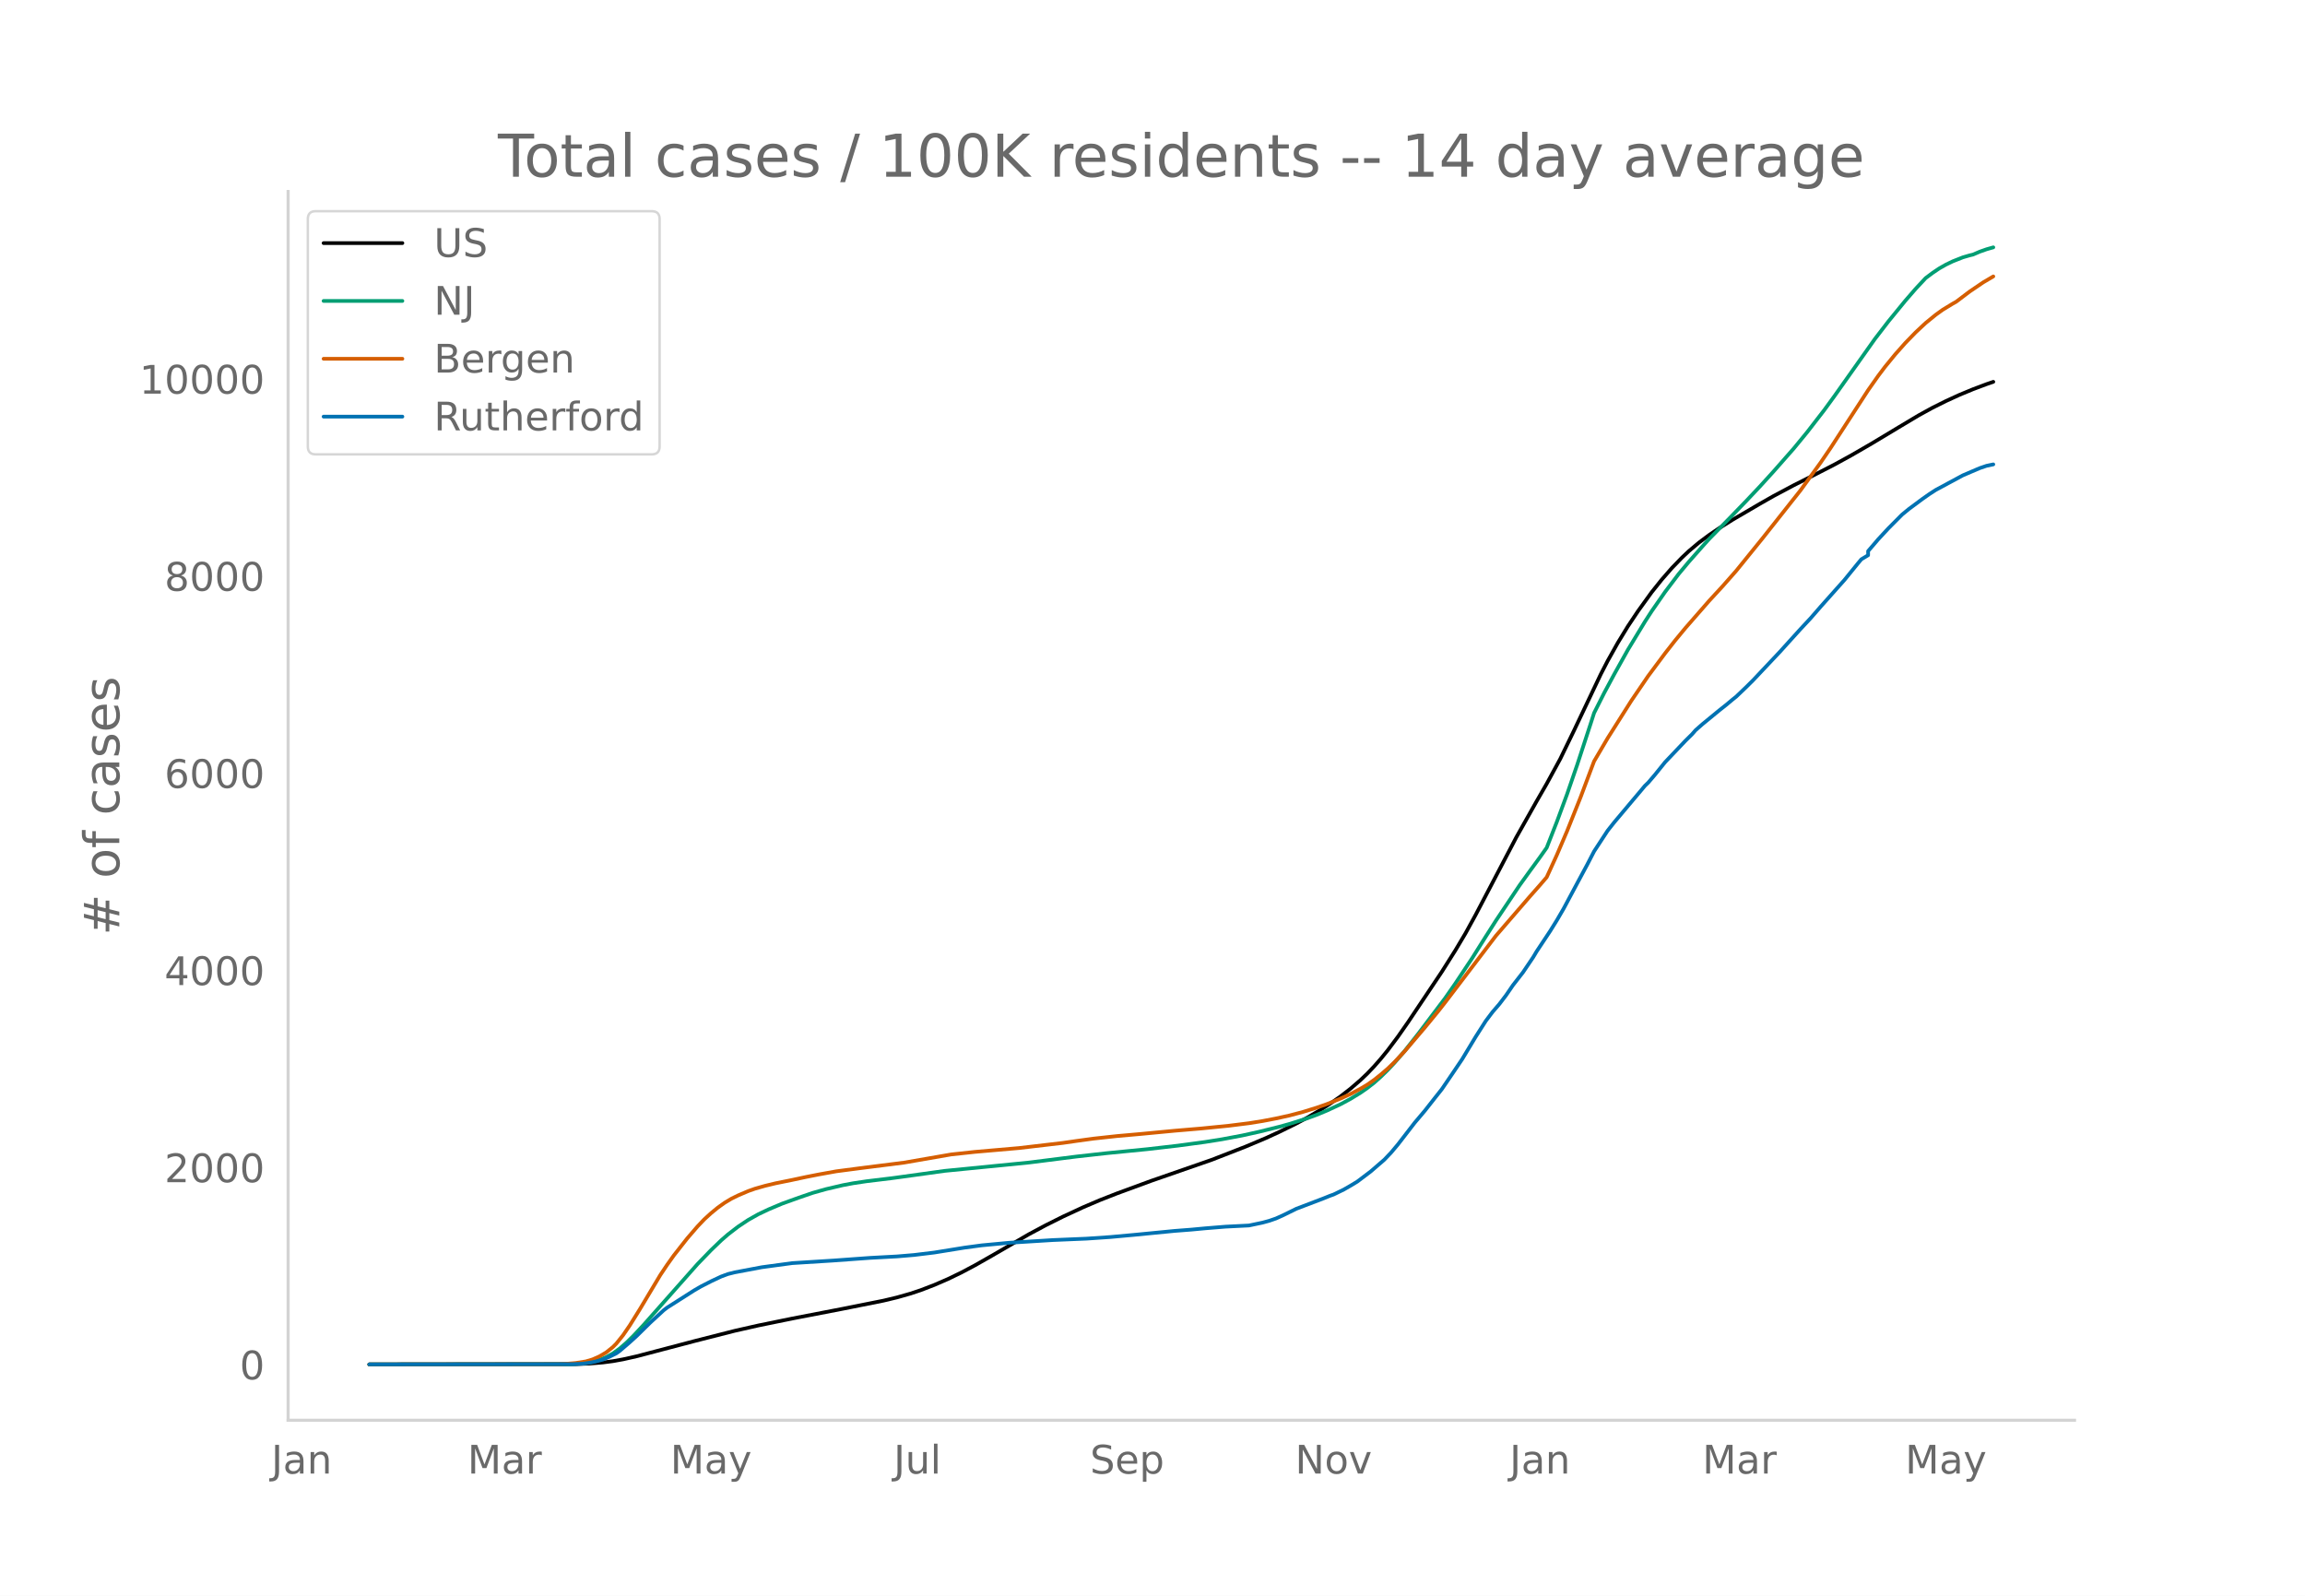
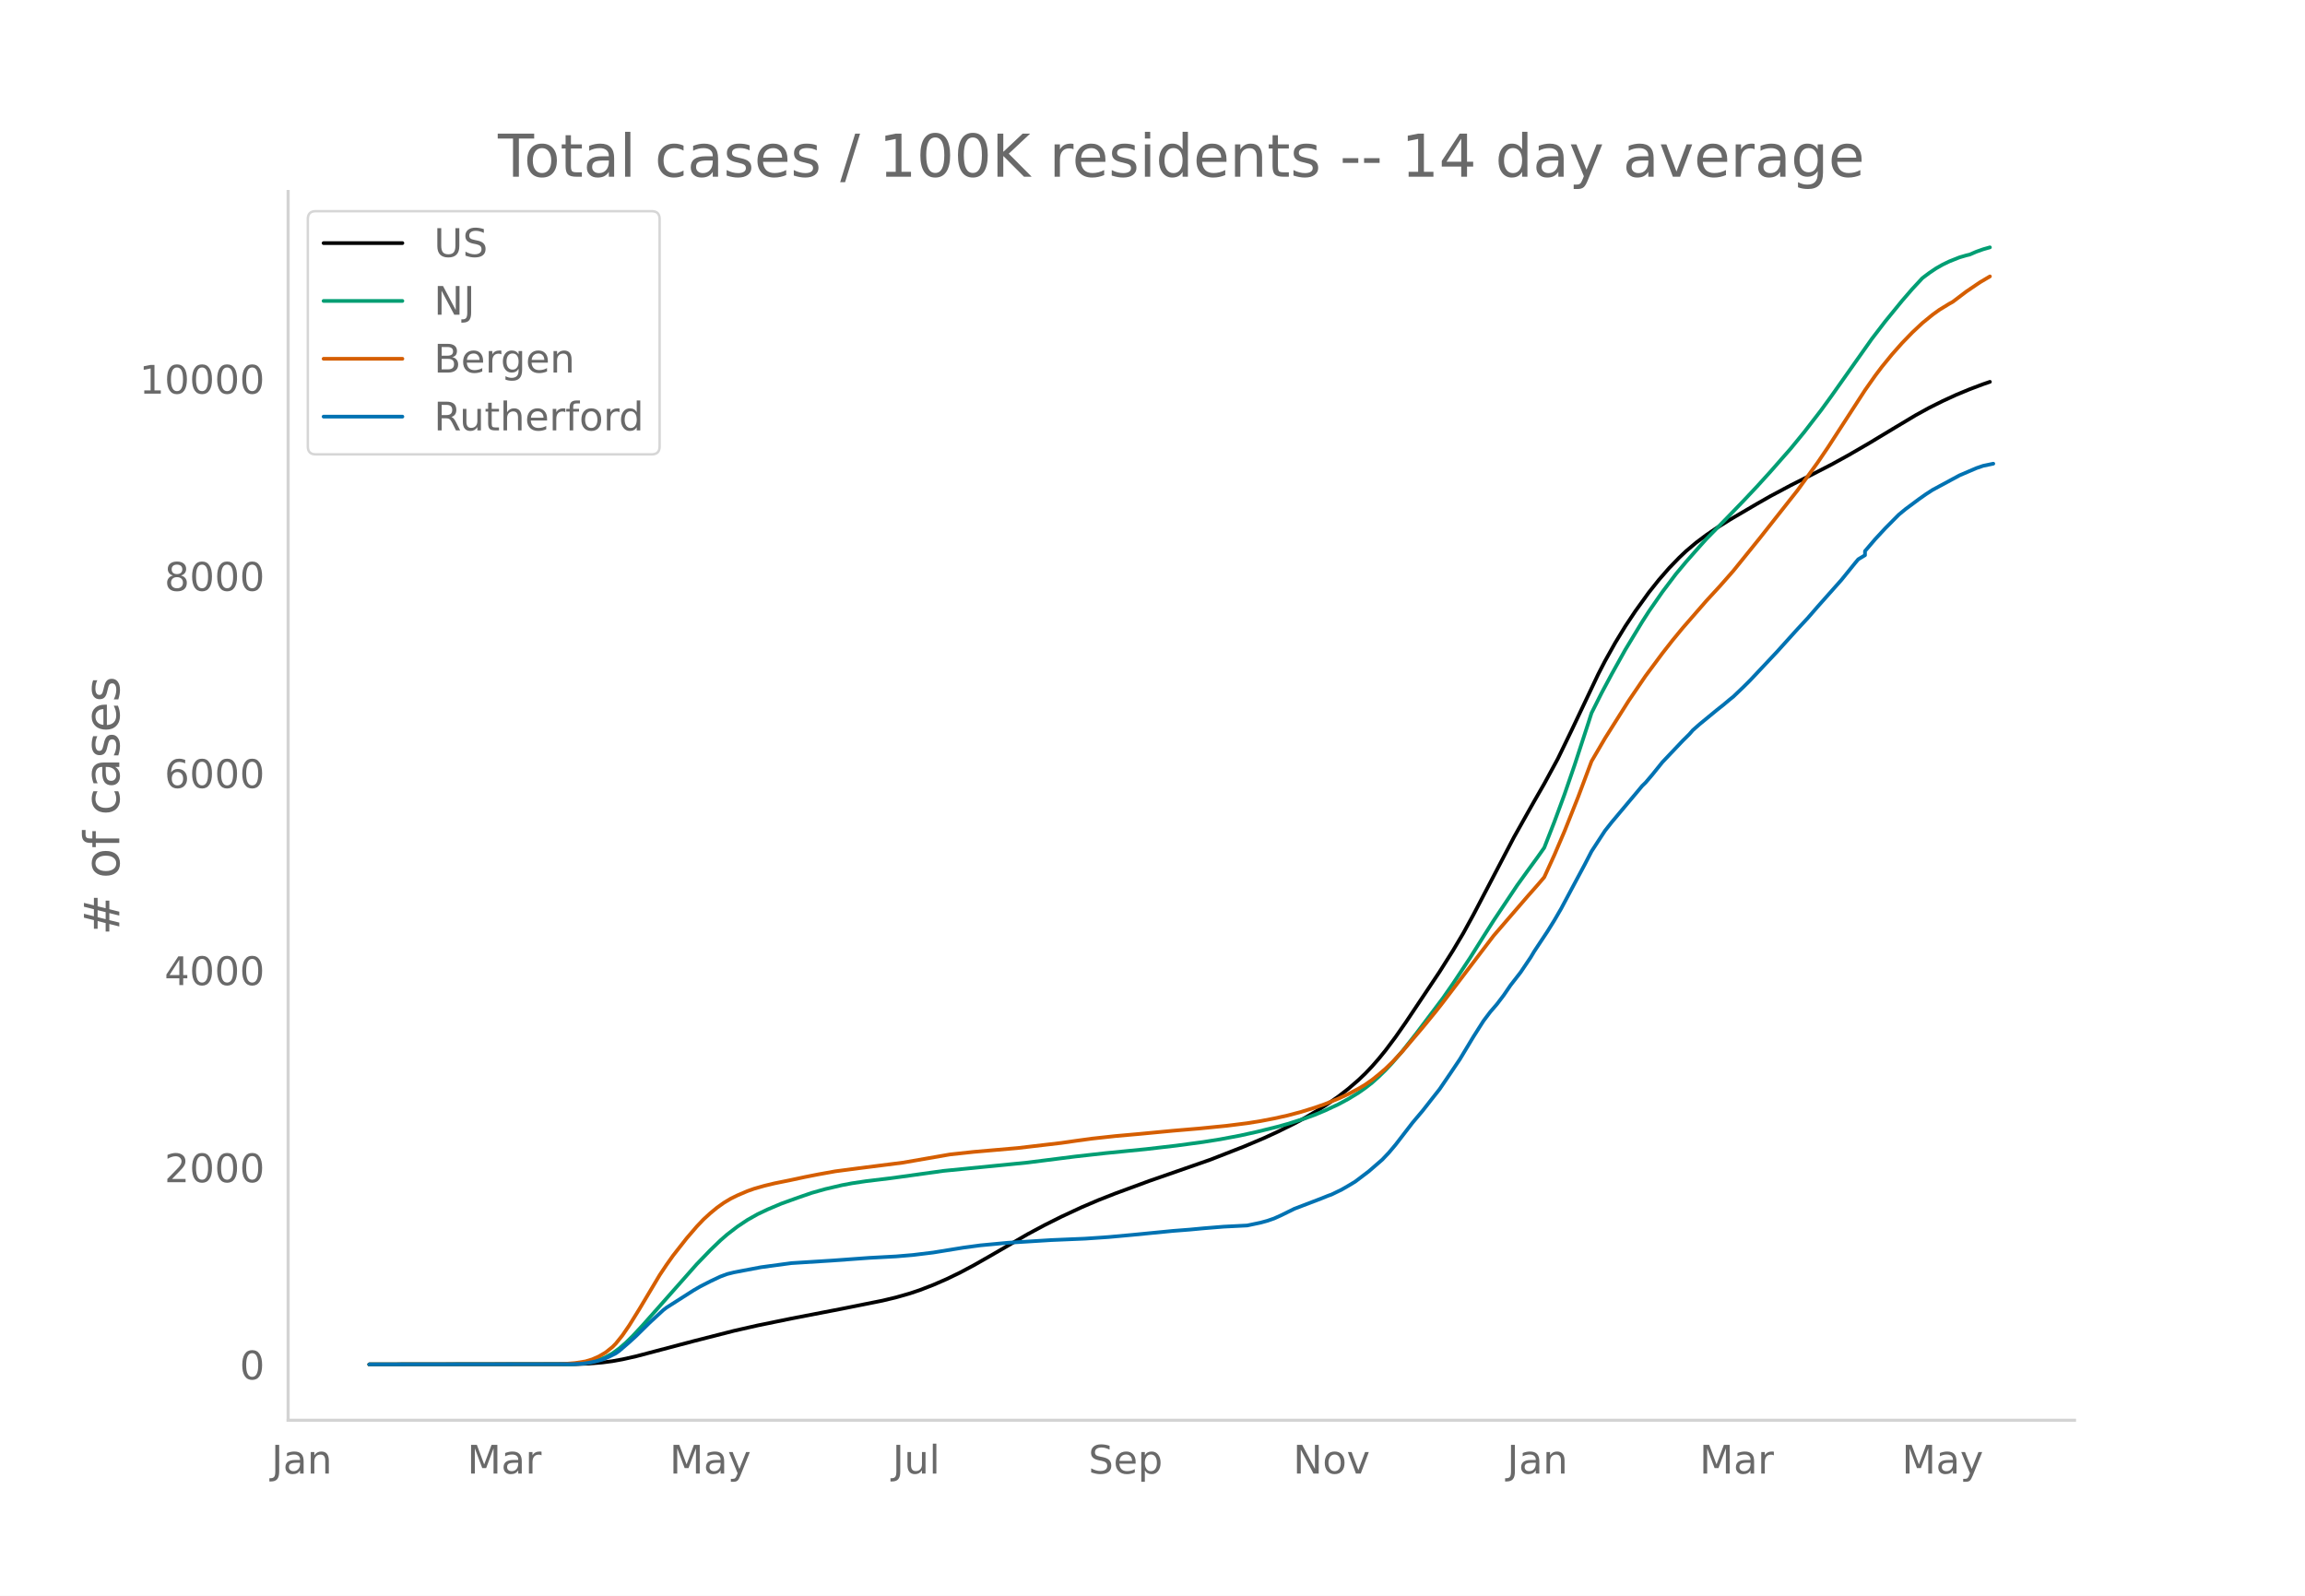
<svg xmlns="http://www.w3.org/2000/svg" xmlns:xlink="http://www.w3.org/1999/xlink" height="864" viewBox="0 0 936 648" width="1248">
  <defs>
    <style>*{stroke-linecap:butt;stroke-linejoin:round}</style>
  </defs>
  <g id="figure_1">
    <path d="M0 648h936V0H0z" style="fill:#fff" id="patch_1" />
    <g id="axes_1">
      <path d="M117 576.72h725.4V77.76H117z" style="fill:none" id="patch_2" />
-       <path clip-path="url(#p242c310095)" d="m149.973 554.04 83.805-.105 5.496-.215 5.495-.453 4.122-.542 4.121-.743 5.496-1.231 8.243-2.167 15.113-3.983 16.486-4.197 9.617-2.177 13.739-2.811 20.608-3.977 16.486-3.295 5.495-1.314 5.496-1.566 4.122-1.378 5.495-2.114 5.495-2.384 5.496-2.661 5.495-2.912 6.87-3.908 15.112-8.756 6.87-3.67 6.869-3.434 8.243-3.826 6.87-2.928 6.869-2.691 13.738-5.049 24.73-8.594 13.738-5.352 8.244-3.476 5.495-2.524 6.87-3.386 4.121-2.211 5.495-3.217 4.122-2.644 4.122-2.871 4.121-3.188 4.122-3.56 2.748-2.63 2.747-2.88 2.748-3.137 2.748-3.375 4.121-5.495 4.122-5.896 13.738-20.507 5.496-8.7 4.122-6.922 4.121-7.503 6.87-13.103 9.616-18.351 8.244-14.62 4.121-7.156 5.496-10.093 5.495-11.318 10.991-23.116 2.748-5.313 4.121-7.352 4.122-6.753 4.122-6.174 5.495-7.61 4.122-5.155 4.121-4.724 4.122-4.252 2.748-2.595 4.121-3.469 4.122-3.074 4.121-2.804 5.496-3.44 10.99-6.43 5.496-3.128 8.243-4.385 8.243-4.158 8.244-4.23 6.869-3.77 8.243-4.767 10.991-6.613 8.243-4.92 5.496-3.018 5.495-2.74 5.496-2.521 5.495-2.276 5.496-2.068 2.747-.94h0" style="fill:none;stroke:#000;stroke-linecap:round;stroke-width:1.5" id="line2d_1" />
-       <path clip-path="url(#p242c310095)" d="m149.973 554.04 81.058-.09 4.121-.196 2.748-.259 2.748-.503 2.747-.783 2.748-1.123 2.748-1.503 2.748-1.989 2.747-2.377 2.748-2.696 4.122-4.408 21.982-24.804 5.495-5.676 4.122-3.966 2.747-2.39 4.122-3.17 4.121-2.74 4.122-2.32 4.122-1.954 5.495-2.32 6.87-2.474 5.495-1.889 5.495-1.55 6.87-1.604 4.121-.774 5.496-.82 9.617-1.164 4.121-.55 17.86-2.483 34.347-3.397 19.234-2.43 12.365-1.377 16.486-1.625 12.365-1.43 10.991-1.48 6.87-1.092 8.243-1.546 6.869-1.518 8.243-2.047 4.122-1.142 6.869-2.168 4.122-1.503 4.121-1.714 5.496-2.55 4.121-2.216 4.122-2.522 2.748-1.92 2.747-2.134 2.748-2.463 2.748-2.678 2.747-2.925 4.122-4.793 5.495-6.961 10.991-14.552 4.122-5.924 6.87-10.339 5.495-8.73 4.121-6.456 9.617-14.374 4.122-5.715 4.122-5.64 2.747-3.882 4.122-10.52 4.121-11.145 4.122-11.946 5.495-16.79 1.374-4.286 4.122-8.178 4.122-7.675 5.495-9.838 6.87-11.334 2.747-4.264 5.495-7.902 5.496-7.26 4.122-4.933 5.495-6.224 2.748-3.05 8.243-8.39 6.87-7.102 5.495-5.827 5.495-6.041 8.243-9.366 5.496-6.692 6.87-8.882 4.12-5.649 16.487-23.28 5.495-7.145 6.87-8.395 4.121-4.757 4.122-4.423 2.748-2.06 2.747-1.854 2.748-1.563 2.748-1.323 4.121-1.63 2.748-.8 1.374-.323 2.748-1.183 2.748-.97 2.747-.782h0" style="fill:none;stroke:#009e73;stroke-linecap:round;stroke-width:1.5" id="line2d_2" />
-       <path clip-path="url(#p242c310095)" d="m149.973 554.04 76.936-.084 2.748-.131 4.121-.353 4.122-.646 2.748-.822 2.747-1.21 2.748-1.609 2.748-2.197 1.374-1.387 2.748-3.413 2.747-4.013 4.122-6.63 8.243-13.78 2.748-4.11 2.747-3.865 5.496-6.985 4.122-4.775 2.747-2.89 2.748-2.505 2.748-2.257 2.747-1.955 2.748-1.654 2.748-1.354 4.121-1.756 2.748-.974 4.122-1.17 4.121-.992 6.87-1.39 5.495-1.18 5.496-1.083 6.869-1.235 9.617-1.261 17.86-2.26 19.234-3.336 9.617-1.036 17.86-1.551 17.86-2.092 5.496-.792 6.87-.943 9.617-1.046 9.617-.852 13.738-1.305 10.991-.932 10.991-1.095 8.243-1.033 5.496-.878 5.495-1.052 5.496-1.215 5.495-1.458 5.496-1.704 4.121-1.442 5.496-2.226 4.121-1.879 4.122-2.184 2.748-1.643 2.747-1.921 2.748-2.196 2.748-2.357 2.747-2.655 4.122-4.382 8.243-9.693 5.496-6.707 2.747-3.498 20.608-27.039 13.739-15.905 4.122-4.663 2.747-3.204 4.122-9.026 4.121-9.63 5.496-13.78 5.495-14.627 5.496-9.357 9.617-15.21 6.87-10.079 6.869-9.228 4.121-5.256 4.122-4.995 9.617-11.015 5.495-5.96 5.496-6.232 10.99-13.57 15.113-19.098 8.243-11.368 4.122-6.057 6.87-10.574 8.242-12.696 4.122-5.855 2.748-3.639 4.121-5.04 4.122-4.646 4.121-4.243 4.122-3.858 4.122-3.355 2.747-1.977 4.122-2.516 1.374-.758 5.495-4.159 5.496-3.724 4.121-2.43h0" style="fill:none;stroke:#d55e00;stroke-linecap:round;stroke-width:1.5" id="line2d_3" />
-       <path clip-path="url(#p242c310095)" d="m149.973 554.04 82.432-.094 4.121-.187 2.748-.375 2.748-.547 2.747-.734 2.748-1.172 2.748-1.374 1.374-.984 4.121-3.546 2.748-2.5 5.495-5.404 5.496-5.062 1.374-1.062 10.99-6.998 2.748-1.593 4.122-2.11 4.122-1.936 2.747-1.016 2.748-.687 10.99-2.077 12.366-1.672 16.486-1.03 15.113-1.094 10.99-.594 6.87-.578 8.243-1 12.365-2 6.869-.92 10.991-1.032 17.86-1.109 13.739-.578 9.617-.656 9.617-.875 16.486-1.609 6.87-.53 5.495-.516 8.243-.672 9.617-.484 5.496-1.156 2.747-.75 2.748-.953 2.748-1.234 5.495-2.702 10.991-4.187 2.748-1.109 1.374-.484 4.121-2 2.748-1.577 2.748-1.656 5.495-4.155 5.496-4.749 2.748-2.89 2.747-3.265 6.87-8.888 4.121-4.874 4.122-5.248 2.747-3.468 4.122-6.045 4.122-6.108 5.495-9.107 4.122-6.467 2.747-3.64 2.748-3.187 2.748-3.608 2.748-4.015 4.121-5.295 4.122-6.108 1.374-2.312 5.495-8.279 2.748-4.42 2.748-4.718 5.495-10.279 4.122-7.67 2.747-5.31 5.496-8.405 2.748-3.468 6.869-8.17 4.121-4.889 1.374-1.656 1.374-1.327 2.748-3.218 4.121-5.108 8.244-8.67 2.747-2.718 1.374-1.578 2.748-2.42 6.87-5.64 2.747-2.171 2.748-2.297 1.374-1.093 4.121-3.937 2.748-2.733 10.99-11.653 4.122-4.562 4.122-4.545 4.122-4.421 4.121-4.733 9.617-10.794 5.496-6.764 1.374-1.64 2.747-1.656v-1.672l4.122-4.811 4.121-4.436 5.496-5.53 2.748-2.265 5.495-4.077 2.748-1.937 2.748-1.781 10.99-5.92 6.87-2.937 2.748-.937 2.747-.578h0" style="fill:none;stroke:#0072b2;stroke-linecap:round;stroke-width:1.5" id="line2d_4" />
+       <path clip-path="url(#pe06212f17a)" d="m149.973 554.04 83.631-.105 5.484-.215 5.484-.453 4.113-.542 4.113-.743 5.484-1.231 8.226-2.167 15.081-3.983 16.453-4.197 9.597-2.177 13.71-2.811 20.565-3.977 16.452-3.295 5.484-1.314 5.484-1.566 4.113-1.378 5.484-2.114 5.484-2.384 5.484-2.661 5.484-2.912 6.855-3.908 15.081-8.756 6.855-3.67 6.855-3.434 8.226-3.826 6.855-2.928 6.855-2.691 13.71-5.049 24.679-8.594 13.71-5.352 8.226-3.476 5.484-2.524 6.855-3.386 4.113-2.211 5.484-3.217 4.113-2.644 4.113-2.871 4.113-3.188 4.113-3.56 2.742-2.63 2.742-2.88 2.742-3.137 2.742-3.375 4.113-5.495 4.113-5.896 13.71-20.507 5.484-8.7 4.113-6.922 4.113-7.503 6.855-13.103 9.597-18.351 8.226-14.62 4.113-7.156 5.484-10.093 5.484-11.318 10.968-23.116 2.742-5.313 4.113-7.352 4.113-6.753 4.113-6.174 5.485-7.61 4.113-5.155 4.113-4.724 4.113-4.252 2.742-2.595 4.113-3.469 4.113-3.074 4.113-2.804 5.484-3.44 10.968-6.43 5.484-3.128 8.226-4.385 8.226-4.158 8.226-4.23 6.855-3.77 8.226-4.767 10.968-6.613 8.226-4.92 5.484-3.018 5.484-2.74 5.484-2.521 5.484-2.276 5.484-2.068 2.742-.94h0" style="fill:none;stroke:#000;stroke-linecap:round;stroke-width:1.5" id="line2d_1" />
+       <path clip-path="url(#pe06212f17a)" d="m149.973 554.04 80.89-.09 4.112-.196 2.742-.259 2.742-.503 2.742-.783 2.742-1.123 2.742-1.503 2.742-1.989 2.742-2.377 2.742-2.696 4.113-4.408 21.936-24.804 5.484-5.676 4.113-3.966 2.743-2.39 4.113-3.17 4.113-2.74 4.113-2.32 4.113-1.954 5.484-2.32 6.855-2.474 5.484-1.889 5.484-1.55 6.855-1.604 4.113-.774 5.484-.82 9.597-1.164 4.113-.55 17.823-2.483 34.275-3.397 19.194-2.43 12.34-1.377 16.451-1.625 12.34-1.43 10.968-1.48 6.855-1.092 8.226-1.546 6.855-1.518 8.226-2.047 4.113-1.142 6.855-2.168 4.113-1.503 4.113-1.714 5.484-2.55 4.113-2.216 4.113-2.522 2.742-1.92 2.742-2.134 2.742-2.463 2.742-2.678 2.742-2.925 4.113-4.793 5.484-6.961 10.968-14.552 4.113-5.924 6.855-10.339 5.484-8.73 4.113-6.456 9.597-14.374 4.113-5.715 4.113-5.64 2.742-3.882 4.113-10.52 4.113-11.145 4.113-11.946 5.484-16.79 1.371-4.286 4.113-8.178 4.113-7.675 5.484-9.838 6.856-11.334 2.742-4.264 5.484-7.902 5.484-7.26 4.113-4.933 5.484-6.224 2.742-3.05 8.226-8.39 6.855-7.102 5.484-5.827 5.484-6.041 8.226-9.366 5.484-6.692 6.855-8.882 4.113-5.649 16.452-23.28 5.484-7.145 6.855-8.395 4.113-4.757 4.113-4.423 2.742-2.06 2.742-1.854 2.742-1.563 2.742-1.323 4.113-1.63 2.742-.8 1.371-.323 2.742-1.183 2.742-.97 2.742-.782h0" style="fill:none;stroke:#009e73;stroke-linecap:round;stroke-width:1.5" id="line2d_2" />
+       <path clip-path="url(#pe06212f17a)" d="m149.973 554.04 76.776-.084 2.742-.131 4.113-.353 4.113-.646 2.742-.822 2.742-1.21 2.742-1.609 2.742-2.197 1.371-1.387 2.742-3.413 2.742-4.013 4.113-6.63 8.226-13.78 2.742-4.11 2.742-3.865 5.484-6.985 4.113-4.775 2.742-2.89 2.742-2.505 2.742-2.257 2.743-1.955 2.742-1.654 2.742-1.354 4.113-1.756 2.742-.974 4.113-1.17 4.113-.992 6.855-1.39 5.484-1.18 5.484-1.083 6.855-1.235 9.597-1.261 17.823-2.26 19.194-3.336 9.597-1.036 17.823-1.551 17.823-2.092 5.484-.792 6.855-.943 9.597-1.046 9.597-.852 13.71-1.305 10.969-.932 10.968-1.095 8.226-1.033 5.484-.878 5.484-1.052 5.484-1.215 5.484-1.458 5.484-1.704 4.113-1.442 5.484-2.226 4.113-1.879 4.113-2.184 2.742-1.643 2.742-1.921 2.742-2.196 2.742-2.357 2.742-2.655 4.113-4.382 8.226-9.693 5.484-6.707 2.742-3.498 20.565-27.039 13.71-15.905 4.113-4.663 2.742-3.204 4.113-9.026 4.113-9.63 5.484-13.78 5.484-14.627 5.484-9.357 9.597-15.21 6.856-10.079 6.855-9.228 4.113-5.256 4.113-4.995 9.597-11.015 5.484-5.96 5.484-6.232 10.968-13.57 15.08-19.098 8.227-11.368 4.113-6.057 6.855-10.574 8.226-12.696 4.113-5.855 2.742-3.639 4.113-5.04 4.113-4.646 4.113-4.243 4.113-3.858 4.113-3.355 2.742-1.977 4.113-2.516 1.371-.758 5.484-4.159 5.484-3.724 4.113-2.43h0" style="fill:none;stroke:#d55e00;stroke-linecap:round;stroke-width:1.5" id="line2d_3" />
+       <path clip-path="url(#pe06212f17a)" d="m149.973 554.04 82.26-.094 4.113-.187 2.742-.375 2.742-.547 2.742-.734 2.742-1.172 2.742-1.374 1.371-.984 4.113-3.546 2.742-2.5 5.484-5.404 5.484-5.062 1.371-1.062 10.968-6.998 2.742-1.593 4.113-2.11 4.113-1.936 2.743-1.016 2.742-.687 10.968-2.077 12.339-1.672 16.452-1.03 15.08-1.094 10.969-.594 6.855-.578 8.226-1 12.339-2 6.855-.92 10.968-1.032 17.823-1.109 13.71-.578 9.597-.656 9.597-.875 16.452-1.609 6.856-.53 5.484-.516 8.226-.672 9.597-.484 5.484-1.156 2.742-.75 2.742-.953 2.742-1.234 5.484-2.702 10.968-4.187 2.742-1.109 1.37-.484 4.114-2 2.742-1.577 2.742-1.656 5.484-4.155 5.484-4.749 2.742-2.89 2.742-3.265 6.855-8.888 4.113-4.874 4.113-5.248 2.742-3.468 4.113-6.045 4.113-6.108 5.484-9.107 4.113-6.467 2.742-3.64 2.742-3.187 2.742-3.608 2.742-4.015 4.113-5.295 4.113-6.108 1.371-2.312 5.484-8.279 2.742-4.42 2.742-4.718 5.484-10.279 4.113-7.67 2.742-5.31 5.484-8.405 2.742-3.468 6.855-8.17 4.113-4.889 1.372-1.656 1.37-1.327 2.743-3.218 4.113-5.108 8.226-8.67 2.742-2.718 1.37-1.578 2.743-2.42 6.855-5.64 2.742-2.171 2.742-2.297 1.37-1.093 4.114-3.937 2.742-2.733 10.968-11.653 4.113-4.562 4.113-4.545 4.113-4.421 4.113-4.733 9.597-10.794 5.484-6.764 1.371-1.64 2.742-1.656v-1.672l4.113-4.811 4.113-4.436 5.484-5.53 2.742-2.265 5.484-4.077 2.742-1.937 2.742-1.781 10.968-5.92 6.855-2.937 2.742-.937 4.113-.86h0" style="fill:none;stroke:#0072b2;stroke-linecap:round;stroke-width:1.5" id="line2d_4" />
      <path d="M117 576.72V77.76" style="fill:none;stroke:#d3d3d3;stroke-linecap:square;stroke-linejoin:miter;stroke-width:1.25" id="patch_3" />
      <path d="M117 576.72h725.4" style="fill:none;stroke:#d3d3d3;stroke-linecap:square;stroke-linejoin:miter;stroke-width:1.25" id="patch_4" />
      <g id="matplotlib.axis_1">
        <g id="xtick_1">
-           <g style="fill:#696969" transform="matrix(.16 0 0 -.16 110.163 598.378)" id="text_1">
+           <g style="fill:#696969" transform="matrix(.16 0 0 -.16 110.22 598.378)" id="text_1">
            <defs>
              <path d="M9.813 72.906h9.859V5.078q0-13.187-5-19.14-5-5.954-16.094-5.954h-3.75v8.297h3.078q6.531 0 9.219 3.672Q9.813-4.39 9.813 5.078z" id="DejaVuSans-74" />
              <path d="M34.281 27.484q-10.89 0-15.093-2.484-4.204-2.484-4.204-8.5 0-4.781 3.157-7.594 3.156-2.797 8.562-2.797 7.485 0 12 5.297 4.516 5.297 4.516 14.078v2zm17.922 3.72V0H43.22v8.297Q40.14 3.328 35.547.953q-4.594-2.375-11.234-2.375-8.391 0-13.36 4.719Q6 8.016 6 15.922q0 9.219 6.172 13.906 6.187 4.688 18.437 4.688h12.61v.89q0 6.203-4.078 9.594-4.078 3.39-11.453 3.39-4.688 0-9.141-1.124-4.438-1.125-8.531-3.375v8.312q4.921 1.906 9.562 2.844 4.64.953 9.031.953 11.875 0 17.735-6.156 5.86-6.14 5.86-18.64z" id="DejaVuSans-97" />
              <path d="M54.89 33.016V0h-8.984v32.719q0 7.765-3.031 11.61-3.031 3.858-9.078 3.858-7.281 0-11.484-4.64-4.204-4.625-4.204-12.64V0H9.08v54.688h9.03v-8.5q3.235 4.937 7.594 7.374Q30.078 56 35.797 56q9.422 0 14.25-5.828 4.844-5.828 4.844-17.156z" id="DejaVuSans-110" />
            </defs>
            <use xlink:href="#DejaVuSans-74" />
            <use x="29.492" xlink:href="#DejaVuSans-97" />
            <use x="90.771" xlink:href="#DejaVuSans-110" />
          </g>
        </g>
        <g id="xtick_2">
-           <g style="fill:#696969" transform="matrix(.16 0 0 -.16 189.834 598.378)" id="text_2">
+           <g style="fill:#696969" transform="matrix(.16 0 0 -.16 189.72 598.378)" id="text_2">
            <defs>
              <path d="M9.813 72.906h14.703l18.593-49.61 18.703 49.61h14.704V0H66.89v64.016l-18.797-50h-9.907l-18.796 50V0H9.813z" id="DejaVuSans-77" />
              <path d="M41.11 46.297q-1.516.875-3.297 1.281Q36.03 48 33.89 48q-7.625 0-11.703-4.953-4.079-4.953-4.079-14.234V0H9.08v54.688h9.03v-8.5q2.844 4.984 7.375 7.39Q30.031 56 36.531 56q.922 0 2.047-.125 1.125-.11 2.484-.36z" id="DejaVuSans-114" />
            </defs>
            <use xlink:href="#DejaVuSans-77" />
            <use x="86.279" xlink:href="#DejaVuSans-97" />
            <use x="147.559" xlink:href="#DejaVuSans-114" />
          </g>
        </g>
        <g id="xtick_3">
-           <g style="fill:#696969" transform="matrix(.16 0 0 -.16 272.193 598.378)" id="text_3">
+           <g style="fill:#696969" transform="matrix(.16 0 0 -.16 271.904 598.378)" id="text_3">
            <defs>
              <path d="M32.172-5.078q-3.797-9.766-7.422-12.735-3.61-2.984-9.656-2.984H7.906v7.516h5.282q3.703 0 5.75 1.765Q21-9.766 23.483-3.219l1.61 4.094-22.11 53.813H12.5l17.094-42.766 17.093 42.766h9.516z" id="DejaVuSans-121" />
            </defs>
            <use xlink:href="#DejaVuSans-77" />
            <use x="86.279" xlink:href="#DejaVuSans-97" />
            <use x="147.559" xlink:href="#DejaVuSans-121" />
          </g>
        </g>
        <g id="xtick_4">
-           <g style="fill:#696969" transform="matrix(.16 0 0 -.16 362.886 598.378)" id="text_4">
+           <g style="fill:#696969" transform="matrix(.16 0 0 -.16 362.423 598.378)" id="text_4">
            <defs>
              <path d="M8.5 21.578v33.11h8.984V21.922q0-7.766 3.016-11.656 3.031-3.875 9.094-3.875 7.265 0 11.484 4.64 4.234 4.64 4.234 12.656v31h8.985V0h-8.984v8.406Q42.047 3.422 37.718 1q-4.313-2.422-10.032-2.422-9.421 0-14.312 5.86Q8.5 10.296 8.5 21.578zM31.11 56z" id="DejaVuSans-117" />
              <path d="M9.422 75.984h8.984V0H9.422z" id="DejaVuSans-108" />
            </defs>
            <use xlink:href="#DejaVuSans-74" />
            <use x="29.492" xlink:href="#DejaVuSans-117" />
            <use x="92.871" xlink:href="#DejaVuSans-108" />
          </g>
        </g>
        <g id="xtick_5">
-           <g style="fill:#696969" transform="matrix(.16 0 0 -.16 442.638 598.378)" id="text_5">
+           <g style="fill:#696969" transform="matrix(.16 0 0 -.16 441.998 598.378)" id="text_5">
            <defs>
              <path d="M53.516 70.516V60.89q-5.61 2.687-10.594 4-4.984 1.328-9.625 1.328-8.047 0-12.422-3.125t-4.375-8.89q0-4.845 2.906-7.313 2.907-2.453 11.016-3.97l5.953-1.218q11.031-2.11 16.281-7.406 5.25-5.297 5.25-14.172 0-10.61-7.11-16.078-7.093-5.469-20.812-5.469-5.172 0-11.015 1.172Q13.14.922 6.89 3.219v10.156q6-3.36 11.765-5.078 5.766-1.703 11.328-1.703 8.438 0 13.032 3.312 4.593 3.328 4.593 9.485 0 5.359-3.297 8.39-3.296 3.032-10.812 4.547L27.484 33.5q-11.03 2.188-15.968 6.875-4.922 4.688-4.922 13.047 0 9.672 6.812 15.234 6.813 5.563 18.766 5.563 5.14 0 10.453-.938 5.328-.922 10.89-2.765z" id="DejaVuSans-83" />
              <path d="M56.203 29.594v-4.39H14.891q.593-9.282 5.593-14.142 5-4.859 13.938-4.859 5.172 0 10.031 1.266 4.86 1.265 9.656 3.812v-8.5Q49.266.734 44.187-.344 39.11-1.422 33.892-1.422q-13.094 0-20.735 7.61-7.64 7.625-7.64 20.625 0 13.421 7.25 21.296Q20.016 56 32.328 56q11.031 0 17.453-7.11 6.422-7.093 6.422-19.296zm-8.984 2.64q-.094 7.36-4.125 11.75-4.032 4.407-10.672 4.407-7.516 0-12.031-4.25-4.516-4.25-5.203-11.97z" id="DejaVuSans-101" />
              <path d="M18.11 8.203v-29H9.077v75.484h9.031v-8.296q2.844 4.875 7.157 7.234Q29.594 56 35.594 56q9.968 0 16.187-7.906 6.235-7.907 6.235-20.797T51.78 6.484q-6.218-7.906-16.187-7.906-6 0-10.328 2.375-4.313 2.375-7.157 7.25zm30.578 19.094q0 9.906-4.079 15.547-4.078 5.64-11.203 5.64-7.14 0-11.218-5.64-4.079-5.64-4.079-15.547 0-9.906 4.078-15.547 4.079-5.64 11.22-5.64 7.124 0 11.202 5.64t4.078 15.547z" id="DejaVuSans-112" />
            </defs>
            <use xlink:href="#DejaVuSans-83" />
            <use x="63.477" xlink:href="#DejaVuSans-101" />
            <use x="125" xlink:href="#DejaVuSans-112" />
          </g>
        </g>
        <g id="xtick_6">
-           <g style="fill:#696969" transform="matrix(.16 0 0 -.16 525.909 598.378)" id="text_6">
+           <g style="fill:#696969" transform="matrix(.16 0 0 -.16 525.095 598.378)" id="text_6">
            <defs>
              <path d="M9.813 72.906h13.28l32.329-60.984v60.984h9.562V0h-13.28L19.39 60.984V0H9.813z" id="DejaVuSans-78" />
              <path d="M30.61 48.39q-7.22 0-11.422-5.64-4.204-5.64-4.204-15.453 0-9.813 4.172-15.453 4.188-5.64 11.453-5.64 7.188 0 11.375 5.655 4.203 5.672 4.203 15.438 0 9.719-4.203 15.406-4.187 5.688-11.375 5.688zm0 7.61q11.718 0 18.406-7.625 6.703-7.61 6.703-21.078 0-13.422-6.703-21.078-6.688-7.64-18.407-7.64-11.765 0-18.437 7.64-6.656 7.656-6.656 21.078 0 13.469 6.656 21.078Q18.844 56 30.609 56z" id="DejaVuSans-111" />
              <path d="M2.984 54.688H12.5L29.594 8.797l17.093 45.89h9.516L35.687 0H23.485z" id="DejaVuSans-118" />
            </defs>
            <use xlink:href="#DejaVuSans-78" />
            <use x="74.805" xlink:href="#DejaVuSans-111" />
            <use x="135.986" xlink:href="#DejaVuSans-118" />
          </g>
        </g>
        <g id="xtick_7">
-           <g style="fill:#696969" transform="matrix(.16 0 0 -.16 612.997 598.378)" id="text_7">
+           <g style="fill:#696969" transform="matrix(.16 0 0 -.16 612.009 598.378)" id="text_7">
            <use xlink:href="#DejaVuSans-74" />
            <use x="29.492" xlink:href="#DejaVuSans-97" />
            <use x="90.771" xlink:href="#DejaVuSans-110" />
          </g>
        </g>
        <g id="xtick_8">
-           <g style="fill:#696969" transform="matrix(.16 0 0 -.16 691.294 598.378)" id="text_8">
+           <g style="fill:#696969" transform="matrix(.16 0 0 -.16 690.137 598.378)" id="text_8">
            <use xlink:href="#DejaVuSans-77" />
            <use x="86.279" xlink:href="#DejaVuSans-97" />
            <use x="147.559" xlink:href="#DejaVuSans-114" />
          </g>
        </g>
        <g id="xtick_9">
-           <g style="fill:#696969" transform="matrix(.16 0 0 -.16 773.653 598.378)" id="text_9">
+           <g style="fill:#696969" transform="matrix(.16 0 0 -.16 772.322 598.378)" id="text_9">
            <use xlink:href="#DejaVuSans-77" />
            <use x="86.279" xlink:href="#DejaVuSans-97" />
            <use x="147.559" xlink:href="#DejaVuSans-121" />
          </g>
        </g>
      </g>
      <g id="matplotlib.axis_2">
        <g id="ytick_1">
          <g style="fill:#696969" transform="matrix(.16 0 0 -.16 97.32 560.119)" id="text_10">
            <defs>
              <path d="M31.781 66.406q-7.61 0-11.453-7.5Q16.5 51.422 16.5 36.375q0-14.984 3.828-22.484 3.844-7.5 11.453-7.5 7.672 0 11.5 7.5 3.844 7.5 3.844 22.484 0 15.047-3.844 22.531-3.828 7.5-11.5 7.5zm0 7.813q12.266 0 18.735-9.703 6.468-9.688 6.468-28.141 0-18.406-6.468-28.11-6.47-9.687-18.735-9.687-12.25 0-18.718 9.688-6.47 9.703-6.47 28.109 0 18.453 6.47 28.14Q19.53 74.22 31.78 74.22z" id="DejaVuSans-48" />
            </defs>
            <use xlink:href="#DejaVuSans-48" />
          </g>
        </g>
        <g id="ytick_2">
          <g style="fill:#696969" transform="matrix(.16 0 0 -.16 66.78 480.064)" id="text_11">
            <defs>
              <path d="M19.188 8.297h34.421V0H7.33v8.297q5.609 5.812 15.296 15.594 9.703 9.797 12.188 12.64 4.734 5.313 6.609 9 1.89 3.688 1.89 7.25 0 5.813-4.078 9.469-4.078 3.672-10.625 3.672-4.64 0-9.797-1.61-5.14-1.609-11-4.89v9.969Q13.767 71.78 18.938 73q5.188 1.219 9.485 1.219 11.328 0 18.062-5.672 6.735-5.656 6.735-15.125 0-4.5-1.688-8.531-1.672-4.016-6.125-9.485-1.218-1.422-7.765-8.187-6.532-6.766-18.453-18.922z" id="DejaVuSans-50" />
            </defs>
            <use xlink:href="#DejaVuSans-50" />
            <use x="63.623" xlink:href="#DejaVuSans-48" />
            <use x="127.246" xlink:href="#DejaVuSans-48" />
            <use x="190.869" xlink:href="#DejaVuSans-48" />
          </g>
        </g>
        <g id="ytick_3">
          <g style="fill:#696969" transform="matrix(.16 0 0 -.16 66.78 400.01)" id="text_12">
            <defs>
              <path d="M37.797 64.313 12.89 25.39h24.906zm-2.594 8.593H47.61V25.391h10.407v-8.203H47.609V0h-9.812v17.188H4.89v9.515z" id="DejaVuSans-52" />
            </defs>
            <use xlink:href="#DejaVuSans-52" />
            <use x="63.623" xlink:href="#DejaVuSans-48" />
            <use x="127.246" xlink:href="#DejaVuSans-48" />
            <use x="190.869" xlink:href="#DejaVuSans-48" />
          </g>
        </g>
        <g id="ytick_4">
          <g style="fill:#696969" transform="matrix(.16 0 0 -.16 66.78 319.954)" id="text_13">
            <defs>
              <path d="M33.016 40.375q-6.641 0-10.532-4.547-3.875-4.531-3.875-12.437 0-7.86 3.875-12.438 3.891-4.562 10.532-4.562 6.64 0 10.515 4.562 3.875 4.578 3.875 12.438 0 7.906-3.875 12.437-3.875 4.547-10.515 4.547zm19.578 30.922v-8.984q-3.719 1.75-7.5 2.671-3.782.938-7.5.938-9.766 0-14.922-6.594-5.14-6.594-5.875-19.922 2.875 4.25 7.219 6.516 4.359 2.266 9.578 2.266 10.984 0 17.36-6.672 6.374-6.657 6.374-18.125 0-11.235-6.64-18.032-6.641-6.78-17.672-6.78-12.657 0-19.344 9.687-6.688 9.703-6.688 28.109 0 17.281 8.204 27.563 8.203 10.28 22.015 10.28 3.719 0 7.5-.734t7.89-2.187z" id="DejaVuSans-54" />
            </defs>
            <use xlink:href="#DejaVuSans-54" />
            <use x="63.623" xlink:href="#DejaVuSans-48" />
            <use x="127.246" xlink:href="#DejaVuSans-48" />
            <use x="190.869" xlink:href="#DejaVuSans-48" />
          </g>
        </g>
        <g id="ytick_5">
          <g style="fill:#696969" transform="matrix(.16 0 0 -.16 66.78 239.9)" id="text_14">
            <defs>
              <path d="M31.781 34.625q-7.031 0-11.062-3.766-4.016-3.765-4.016-10.343 0-6.594 4.016-10.36Q24.75 6.391 31.78 6.391q7.032 0 11.078 3.78 4.063 3.798 4.063 10.345 0 6.578-4.031 10.343-4.016 3.766-11.11 3.766zm-9.86 4.188q-6.343 1.562-9.89 5.906Q8.5 49.079 8.5 55.329q0 8.733 6.219 13.812 6.234 5.078 17.062 5.078 10.89 0 17.094-5.078 6.203-5.079 6.203-13.813 0-6.25-3.547-10.61-3.531-4.343-9.828-5.906 7.125-1.656 11.094-6.5 3.984-4.828 3.984-11.796 0-10.61-6.468-16.282-6.47-5.656-18.532-5.656-12.047 0-18.531 5.656-6.469 5.672-6.469 16.282 0 6.968 4 11.797 4.016 4.843 11.14 6.5zM18.314 54.39q0-5.657 3.53-8.828 3.548-3.172 9.938-3.172 6.36 0 9.938 3.172 3.593 3.171 3.593 8.828 0 5.672-3.593 8.843-3.578 3.172-9.938 3.172-6.39 0-9.937-3.172-3.532-3.172-3.532-8.843z" id="DejaVuSans-56" />
            </defs>
            <use xlink:href="#DejaVuSans-56" />
            <use x="63.623" xlink:href="#DejaVuSans-48" />
            <use x="127.246" xlink:href="#DejaVuSans-48" />
            <use x="190.869" xlink:href="#DejaVuSans-48" />
          </g>
        </g>
        <g id="ytick_6">
          <g style="fill:#696969" transform="matrix(.16 0 0 -.16 56.6 159.845)" id="text_15">
            <defs>
              <path d="M12.406 8.297h16.11v55.625l-17.532-3.516v8.985l17.438 3.515h9.86V8.296H54.39V0H12.406z" id="DejaVuSans-49" />
            </defs>
            <use xlink:href="#DejaVuSans-49" />
            <use x="63.623" xlink:href="#DejaVuSans-48" />
            <use x="127.246" xlink:href="#DejaVuSans-48" />
            <use x="190.869" xlink:href="#DejaVuSans-48" />
            <use x="254.492" xlink:href="#DejaVuSans-48" />
          </g>
        </g>
        <g style="fill:#696969" transform="matrix(0 -.2 -.2 0 48.44 379.813)" id="text_16">
          <defs>
            <path d="M51.125 44H36.922l-4.11-16.313h14.313zm-7.328 27.781-5.078-20.265h14.265L58.11 71.78h7.813L60.89 51.516h15.234V44h-17.14l-4-16.313h15.53V20.22H53.079L48 0h-7.813l5.032 20.219H30.906L25.875 0h-7.86l5.079 20.219H7.719v7.468h17.187L29 44H13.281v7.516h17.625l4.985 20.265z" id="DejaVuSans-35" />
            <path d="M37.11 75.984V68.5h-8.594q-4.828 0-6.72-1.953-1.874-1.953-1.874-7.031v-4.828h14.797v-6.985H19.922V0H10.89v47.703H2.297v6.984h8.594V58.5q0 9.125 4.25 13.297 4.25 4.187 13.468 4.187z" id="DejaVuSans-102" />
            <path d="M48.781 52.594v-8.407q-3.812 2.11-7.64 3.157-3.828 1.047-7.735 1.047-8.75 0-13.593-5.547-4.829-5.532-4.829-15.547 0-10.016 4.829-15.563 4.843-5.53 13.593-5.53 3.907 0 7.735 1.046 3.828 1.047 7.64 3.156V2.094Q45.016.344 40.984-.531q-4.015-.89-8.562-.89-12.36 0-19.64 7.765-7.266 7.765-7.266 20.953 0 13.375 7.343 21.031Q20.22 56 33.016 56q4.14 0 8.093-.86 3.953-.843 7.672-2.546z" id="DejaVuSans-99" />
            <path d="M44.281 53.078v-8.5q-3.797 1.953-7.906 2.922-4.094.984-8.5.984-6.688 0-10.031-2.047-3.344-2.046-3.344-6.156 0-3.125 2.39-4.906 2.391-1.781 9.626-3.39l3.078-.688q9.562-2.047 13.593-5.781 4.032-3.735 4.032-10.422 0-7.625-6.032-12.078-6.03-4.438-16.578-4.438-4.39 0-9.156.86Q10.688.296 5.422 2v9.281q4.984-2.594 9.812-3.89 4.829-1.282 9.579-1.282 6.343 0 9.75 2.172 3.421 2.172 3.421 6.125 0 3.656-2.468 5.61-2.453 1.953-10.813 3.765l-3.125.735q-8.344 1.75-12.062 5.39-3.704 3.64-3.704 9.985 0 7.718 5.47 11.906Q16.75 56 26.811 56q4.97 0 9.36-.734 4.406-.72 8.11-2.188z" id="DejaVuSans-115" />
          </defs>
          <use xlink:href="#DejaVuSans-35" />
          <use x="83.789" xlink:href="#DejaVuSans-32" />
          <use x="115.576" xlink:href="#DejaVuSans-111" />
          <use x="176.758" xlink:href="#DejaVuSans-102" />
          <use x="211.963" xlink:href="#DejaVuSans-32" />
          <use x="243.75" xlink:href="#DejaVuSans-99" />
          <use x="298.73" xlink:href="#DejaVuSans-97" />
          <use x="360.01" xlink:href="#DejaVuSans-115" />
          <use x="412.109" xlink:href="#DejaVuSans-101" />
          <use x="473.633" xlink:href="#DejaVuSans-115" />
        </g>
      </g>
      <g style="fill:#696969" transform="matrix(.24 0 0 -.24 202.185 71.76)" id="text_17">
        <defs>
          <path d="M-.297 72.906h61.672v-8.312H35.5V0h-9.906v64.594H-.296z" id="DejaVuSans-84" />
          <path d="M18.313 70.219V54.688h18.5v-6.985h-18.5V18.016q0-6.688 1.828-8.594 1.828-1.906 7.453-1.906h9.218V0h-9.218q-10.407 0-14.36 3.875-3.953 3.89-3.953 14.14v29.688H2.687v6.984h6.594V70.22z" id="DejaVuSans-116" />
          <path d="M25.39 72.906h8.297L8.297-9.28H0z" id="DejaVuSans-47" />
          <path d="M9.813 72.906h9.859V42.094L52.39 72.906h12.703L28.906 38.922 67.672 0H54.688L19.672 35.11V0h-9.86z" id="DejaVuSans-75" />
          <path d="M9.422 54.688h8.984V0H9.422zm0 21.296h8.984v-11.39H9.422z" id="DejaVuSans-105" />
          <path d="M45.406 46.39v29.594h8.985V0h-8.985v8.203Q42.578 3.328 38.25.953q-4.313-2.375-10.375-2.375-9.906 0-16.14 7.906-6.22 7.922-6.22 20.813 0 12.89 6.22 20.797Q17.968 56 27.874 56q6.063 0 10.375-2.375 4.328-2.36 7.156-7.234zm-30.61-19.093q0-9.906 4.079-15.547 4.078-5.64 11.203-5.64 7.125 0 11.219 5.64 4.11 5.64 4.11 15.547 0 9.906-4.11 15.547-4.094 5.64-11.219 5.64-7.125 0-11.203-5.64-4.078-5.64-4.078-15.547z" id="DejaVuSans-100" />
          <path d="M4.89 31.39h26.313v-8H4.891z" id="DejaVuSans-45" />
          <path d="M45.406 27.984q0 9.766-4.031 15.125-4.016 5.375-11.297 5.375-7.219 0-11.25-5.375-4.031-5.359-4.031-15.125 0-9.718 4.031-15.093t11.25-5.375q7.281 0 11.297 5.375 4.031 5.375 4.031 15.093zm8.985-21.203q0-13.953-6.203-20.765Q42-20.797 29.203-20.797q-4.734 0-8.937.703-4.203.703-8.157 2.172v8.735q3.954-2.141 7.813-3.157 3.86-1.031 7.86-1.031 8.843 0 13.234 4.61 4.39 4.609 4.39 13.937v4.453q-2.781-4.844-7.125-7.234Q33.938 0 27.875 0 17.828 0 11.672 7.656q-6.156 7.672-6.156 20.328 0 12.688 6.156 20.344Q17.828 56 27.875 56q6.063 0 10.406-2.39 4.344-2.391 7.125-7.22v8.297h8.985z" id="DejaVuSans-103" />
        </defs>
        <use xlink:href="#DejaVuSans-84" />
        <use x="44.084" xlink:href="#DejaVuSans-111" />
        <use x="105.266" xlink:href="#DejaVuSans-116" />
        <use x="144.475" xlink:href="#DejaVuSans-97" />
        <use x="205.754" xlink:href="#DejaVuSans-108" />
        <use x="233.537" xlink:href="#DejaVuSans-32" />
        <use x="265.324" xlink:href="#DejaVuSans-99" />
        <use x="320.305" xlink:href="#DejaVuSans-97" />
        <use x="381.584" xlink:href="#DejaVuSans-115" />
        <use x="433.684" xlink:href="#DejaVuSans-101" />
        <use x="495.207" xlink:href="#DejaVuSans-115" />
        <use x="547.307" xlink:href="#DejaVuSans-32" />
        <use x="579.094" xlink:href="#DejaVuSans-47" />
        <use x="612.785" xlink:href="#DejaVuSans-32" />
        <use x="644.572" xlink:href="#DejaVuSans-49" />
        <use x="708.195" xlink:href="#DejaVuSans-48" />
        <use x="771.818" xlink:href="#DejaVuSans-48" />
        <use x="835.441" xlink:href="#DejaVuSans-75" />
        <use x="901.018" xlink:href="#DejaVuSans-32" />
        <use x="932.805" xlink:href="#DejaVuSans-114" />
        <use x="971.668" xlink:href="#DejaVuSans-101" />
        <use x="1033.191" xlink:href="#DejaVuSans-115" />
        <use x="1085.291" xlink:href="#DejaVuSans-105" />
        <use x="1113.074" xlink:href="#DejaVuSans-100" />
        <use x="1176.551" xlink:href="#DejaVuSans-101" />
        <use x="1238.074" xlink:href="#DejaVuSans-110" />
        <use x="1301.453" xlink:href="#DejaVuSans-116" />
        <use x="1340.662" xlink:href="#DejaVuSans-115" />
        <use x="1392.762" xlink:href="#DejaVuSans-32" />
        <use x="1424.549" xlink:href="#DejaVuSans-45" />
        <use x="1460.633" xlink:href="#DejaVuSans-45" />
        <use x="1496.717" xlink:href="#DejaVuSans-32" />
        <use x="1528.504" xlink:href="#DejaVuSans-49" />
        <use x="1592.127" xlink:href="#DejaVuSans-52" />
        <use x="1655.75" xlink:href="#DejaVuSans-32" />
        <use x="1687.537" xlink:href="#DejaVuSans-100" />
        <use x="1751.014" xlink:href="#DejaVuSans-97" />
        <use x="1812.293" xlink:href="#DejaVuSans-121" />
        <use x="1871.473" xlink:href="#DejaVuSans-32" />
        <use x="1903.26" xlink:href="#DejaVuSans-97" />
        <use x="1964.539" xlink:href="#DejaVuSans-118" />
        <use x="2023.719" xlink:href="#DejaVuSans-101" />
        <use x="2085.242" xlink:href="#DejaVuSans-114" />
        <use x="2126.355" xlink:href="#DejaVuSans-97" />
        <use x="2187.635" xlink:href="#DejaVuSans-103" />
        <use x="2251.111" xlink:href="#DejaVuSans-101" />
      </g>
      <g id="legend_1">
        <path d="M128.2 184.5h136.45q3.2 0 3.2-3.2V88.96q0-3.2-3.2-3.2H128.2q-3.2 0-3.2 3.2v92.34q0 3.2 3.2 3.2z" style="fill:none;opacity:.8;stroke:#ccc;stroke-linejoin:miter" id="patch_5" />
        <path d="M131.4 98.718h32" style="fill:none;stroke:#000;stroke-linecap:round;stroke-width:1.5" id="line2d_5" />
        <g style="fill:#696969" transform="matrix(.16 0 0 -.16 176.2 104.317)" id="text_18">
          <defs>
            <path d="M8.688 72.906h9.921V28.61q0-11.718 4.235-16.875 4.25-5.14 13.781-5.14 9.469 0 13.719 5.14 4.25 5.157 4.25 16.875v44.297H64.5V27.391q0-14.25-7.063-21.532-7.046-7.28-20.812-7.28-13.828 0-20.89 7.28-7.047 7.282-7.047 21.532z" id="DejaVuSans-85" />
          </defs>
          <use xlink:href="#DejaVuSans-85" />
          <use x="73.193" xlink:href="#DejaVuSans-83" />
        </g>
        <path d="M131.4 122.203h32" style="fill:none;stroke:#009e73;stroke-linecap:round;stroke-width:1.5" id="line2d_7" />
        <g style="fill:#696969" transform="matrix(.16 0 0 -.16 176.2 127.802)" id="text_19">
          <use xlink:href="#DejaVuSans-78" />
          <use x="74.805" xlink:href="#DejaVuSans-74" />
        </g>
        <path d="M131.4 145.688h32" style="fill:none;stroke:#d55e00;stroke-linecap:round;stroke-width:1.5" id="line2d_9" />
        <g style="fill:#696969" transform="matrix(.16 0 0 -.16 176.2 151.287)" id="text_20">
          <defs>
            <path d="M19.672 34.813V8.108H35.5q7.953 0 11.781 3.297 3.844 3.297 3.844 10.078 0 6.844-3.844 10.078-3.828 3.25-11.781 3.25zm0 29.984V42.828h14.61q7.218 0 10.75 2.703 3.546 2.719 3.546 8.282 0 5.515-3.547 8.25-3.531 2.734-10.75 2.734zm-9.86 8.11h25.204q11.28 0 17.375-4.688Q58.5 63.53 58.5 54.89q0-6.703-3.125-10.657-3.125-3.953-9.188-4.922 7.282-1.562 11.313-6.53 4.031-4.954 4.031-12.376 0-9.765-6.64-15.093Q48.25 0 35.984 0H9.812z" id="DejaVuSans-66" />
          </defs>
          <use xlink:href="#DejaVuSans-66" />
          <use x="68.604" xlink:href="#DejaVuSans-101" />
          <use x="130.127" xlink:href="#DejaVuSans-114" />
          <use x="169.49" xlink:href="#DejaVuSans-103" />
          <use x="232.967" xlink:href="#DejaVuSans-101" />
          <use x="294.49" xlink:href="#DejaVuSans-110" />
        </g>
        <path d="M131.4 169.173h32" style="fill:none;stroke:#0072b2;stroke-linecap:round;stroke-width:1.5" id="line2d_11" />
        <g style="fill:#696969" transform="matrix(.16 0 0 -.16 176.2 174.773)" id="text_21">
          <defs>
            <path d="M44.39 34.188q3.172-1.079 6.172-4.594 3-3.516 6.032-9.672L66.609 0H56l-9.313 18.703q-3.624 7.328-7.015 9.719-3.39 2.39-9.25 2.39h-10.75V0h-9.86v72.906h22.266q12.5 0 18.656-5.234 6.157-5.219 6.157-15.766 0-6.89-3.203-11.437-3.204-4.532-9.297-6.282zM19.673 64.797V38.922h12.406q7.125 0 10.766 3.297 3.64 3.297 3.64 9.687 0 6.39-3.64 9.64-3.64 3.25-10.766 3.25z" id="DejaVuSans-82" />
            <path d="M54.89 33.016V0h-8.984v32.719q0 7.765-3.031 11.61-3.031 3.858-9.078 3.858-7.281 0-11.484-4.64-4.204-4.625-4.204-12.64V0H9.08v75.984h9.03V46.188q3.235 4.937 7.594 7.374Q30.078 56 35.797 56q9.422 0 14.25-5.828 4.844-5.828 4.844-17.156z" id="DejaVuSans-104" />
          </defs>
          <use xlink:href="#DejaVuSans-82" />
          <use x="64.982" xlink:href="#DejaVuSans-117" />
          <use x="128.361" xlink:href="#DejaVuSans-116" />
          <use x="167.57" xlink:href="#DejaVuSans-104" />
          <use x="230.949" xlink:href="#DejaVuSans-101" />
          <use x="292.473" xlink:href="#DejaVuSans-114" />
          <use x="333.586" xlink:href="#DejaVuSans-102" />
          <use x="368.791" xlink:href="#DejaVuSans-111" />
          <use x="429.973" xlink:href="#DejaVuSans-114" />
          <use x="469.336" xlink:href="#DejaVuSans-100" />
        </g>
      </g>
    </g>
  </g>
  <defs>
-     <clipPath id="p242c310095">
+     <clipPath id="pe06212f17a">
      <path d="M117 77.76h725.4v498.96H117z" />
    </clipPath>
  </defs>
</svg>
